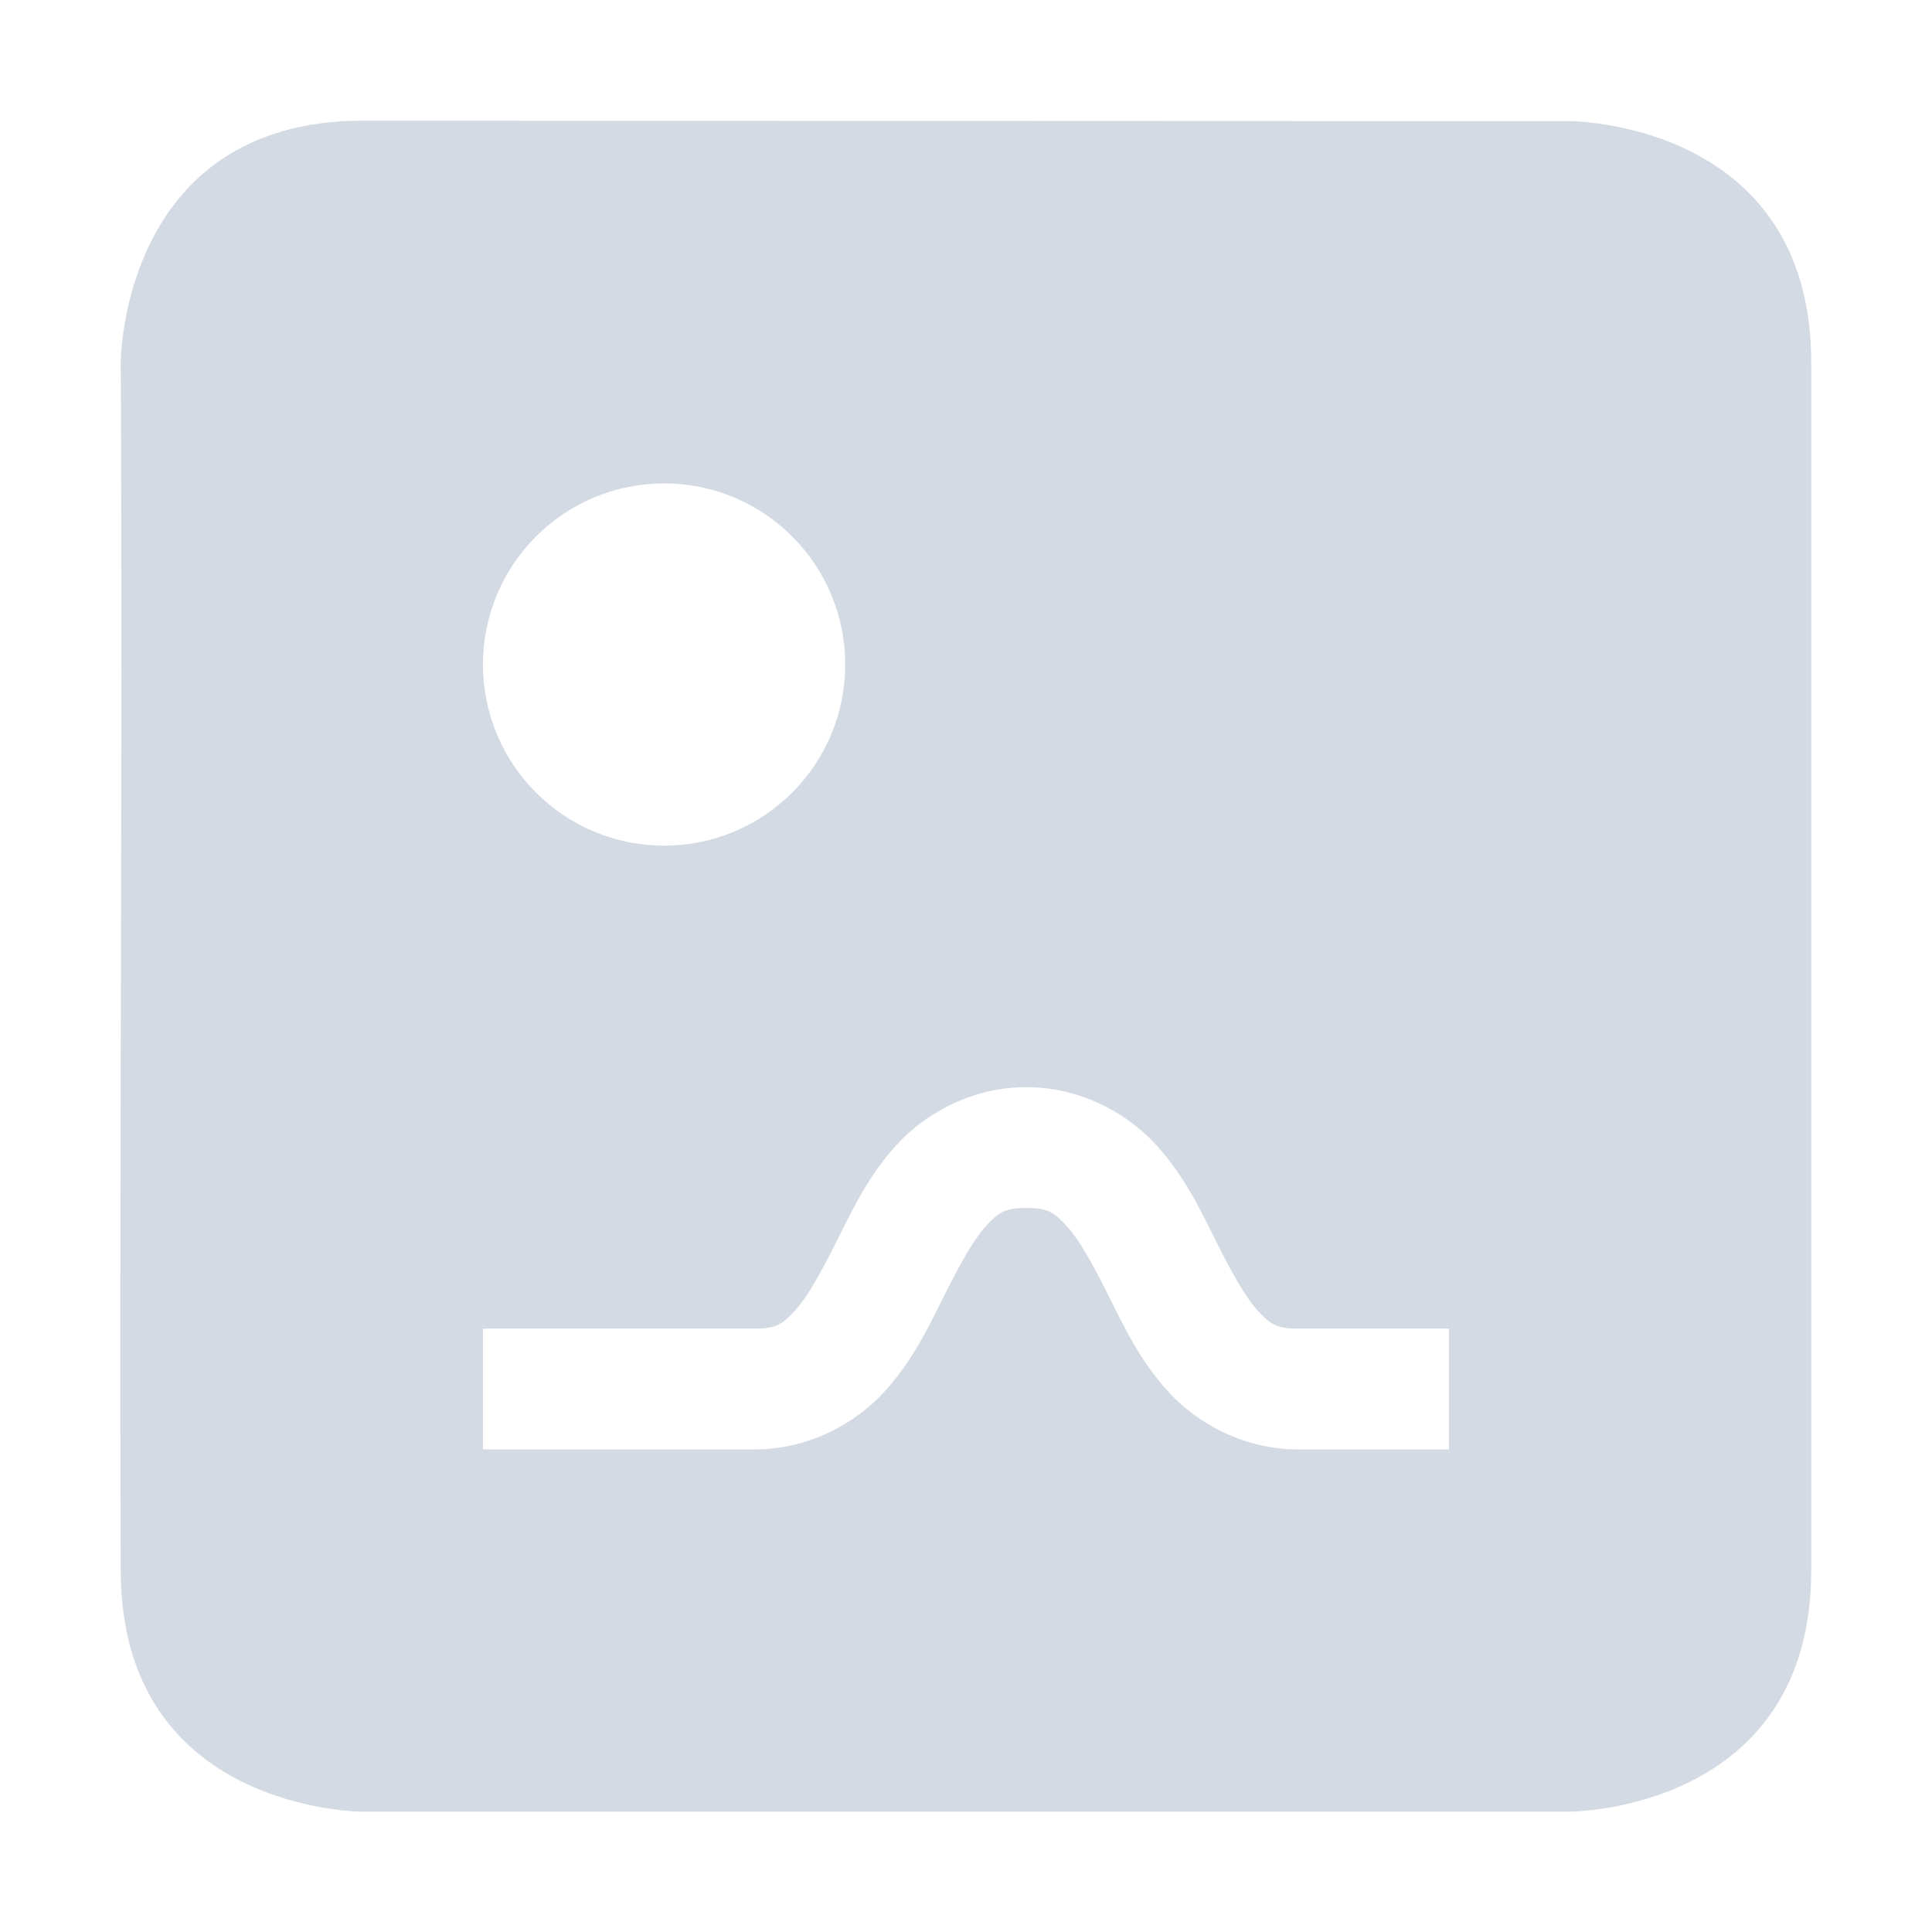
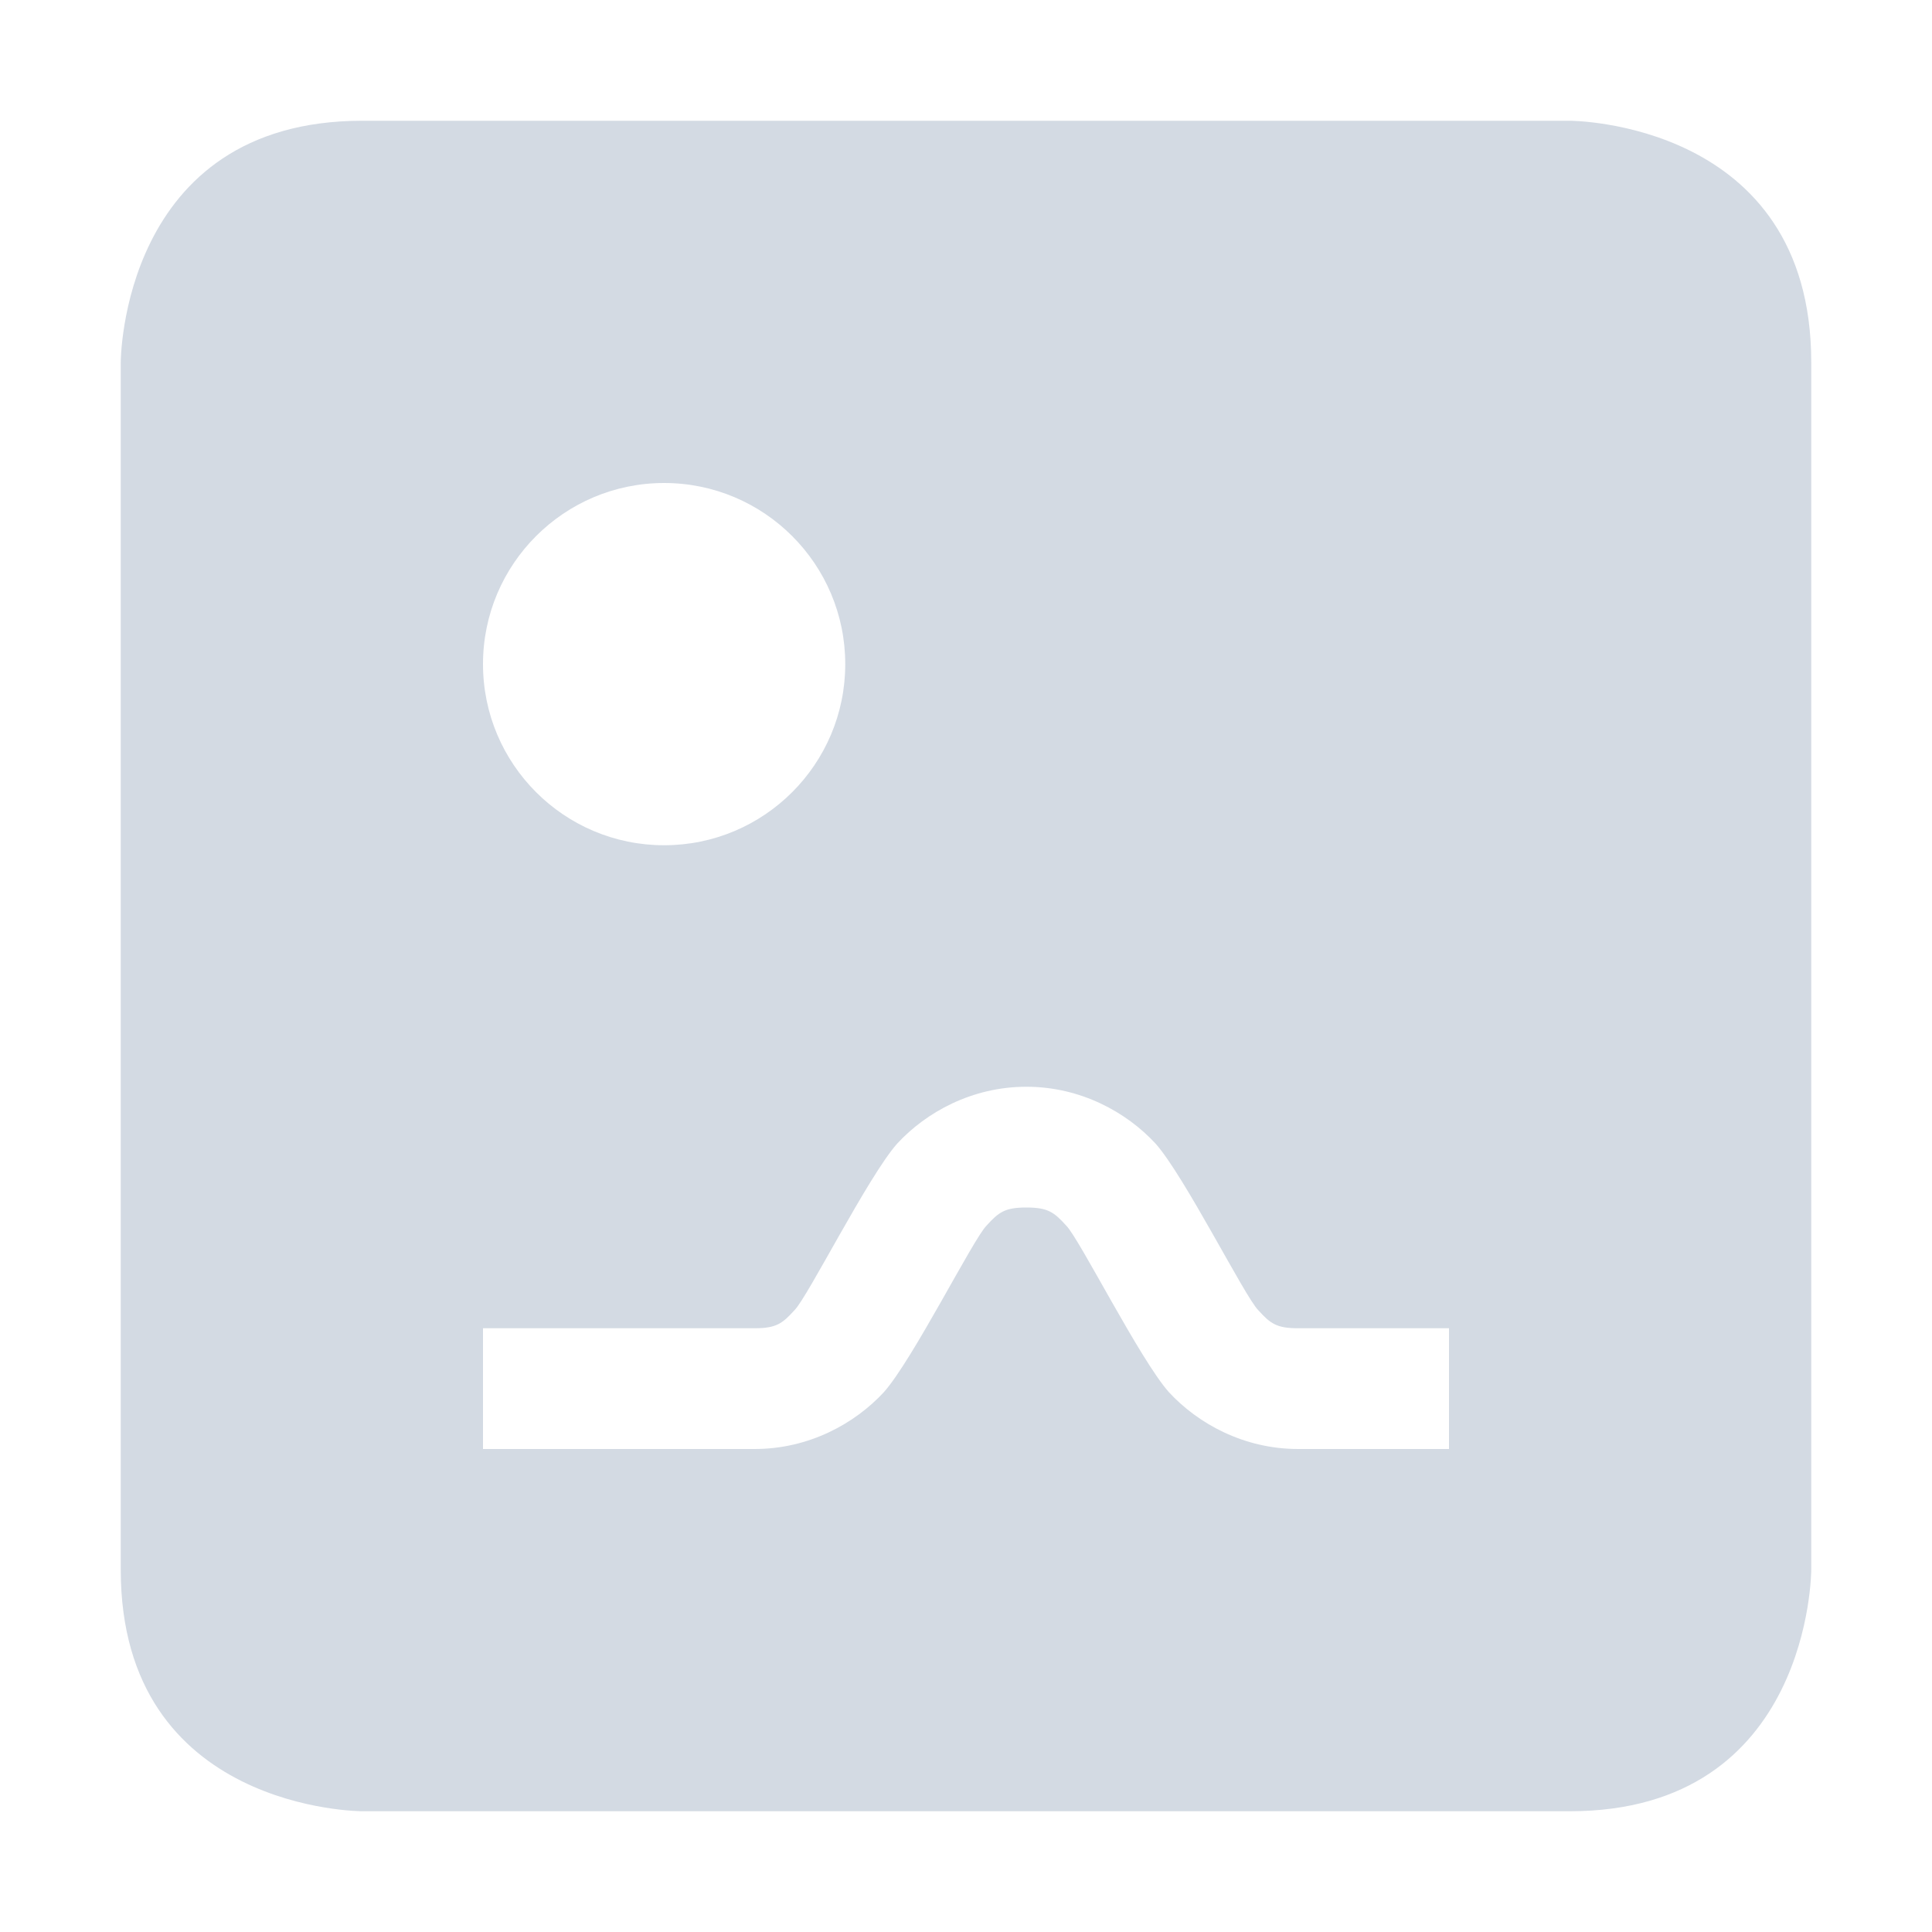
- <svg xmlns="http://www.w3.org/2000/svg" height="16" style="enable-background:new" version="1.1" width="16">
-   <g transform="translate(-685.0002,331.0034)">
-     <path d="m 688,-330.004 c -2,0.004 -2,2.004 -2,2.004 0.018,3.398 -0.014,6.969 0,10 0,2 2,2 2,2 l 10,0 c 0,0 2,0 2,-2 l 0,-10 c 0,-2 -2,-2 -2,-2 l -10,-0.004 z m 2.5,3.004 a 1.5,1.5 0 0 1 1.5,1.5 1.5,1.5 0 0 1 -1.5,1.5 1.5,1.5 0 0 1 -1.5,-1.5 1.5,1.5 0 0 1 1.5,-1.5 z m 3,5 c 0.446,0 0.832,0.213 1.072,0.475 0.24,0.262 0.375,0.553 0.5,0.803 0.125,0.25 0.24,0.459 0.344,0.572 0.104,0.113 0.155,0.15 0.334,0.15 l 0.75,0 0.5,0 0,1 -0.5,0 -0.75,0 c -0.446,0 -0.832,-0.213 -1.072,-0.475 -0.24,-0.262 -0.375,-0.553 -0.5,-0.803 -0.125,-0.25 -0.24,-0.459 -0.344,-0.572 C 693.73,-320.963 693.679,-321 693.5,-321 c -0.179,0 -0.23,0.037 -0.334,0.15 -0.104,0.113 -0.219,0.322 -0.344,0.572 -0.125,0.25 -0.26,0.541 -0.5,0.803 -0.24,0.262 -0.626,0.475 -1.072,0.475 l -1.75,0 -0.5,0 0,-1 0.5,0 1.75,0 c 0.179,0 0.23,-0.037 0.334,-0.15 0.104,-0.113 0.219,-0.322 0.344,-0.572 0.125,-0.25 0.26,-0.541 0.5,-0.803 0.24,-0.262 0.626,-0.475 1.072,-0.475 z" style="fill:#d3dae3;fill-opacity:1;filter:url(#filter14069);enable-background:new" />
-   </g>
+ <svg xmlns="http://www.w3.org/2000/svg" width="16" height="16" version="1.1">
+   <path style="fill:#d3dae3" d="M 3,1 C 1,1 1,3 1,3 V 13 C 1,15 3,15 3,15 H 13 C 15,15 15,13 15,13 V 3 C 15,1 13,1 13,1 Z M 5.5,4 C 6.328,4 7,4.672 7,5.5 7,6.328 6.328,7 5.5,7 4.672,7 4,6.328 4,5.5 4,4.672 4.672,4 5.5,4 Z M 8.5,9 C 8.95,9 9.33,9.211 9.57,9.471 9.81,9.741 10.31,10.74 10.42,10.85 10.52,10.96 10.57,11 10.75,11 H 12 V 12 H 10.75 C 10.3,12 9.92,11.789 9.68,11.529 9.44,11.259 8.94,10.26 8.83,10.15 8.73,10.04 8.68,10 8.5,10 8.32,10 8.27,10.04 8.17,10.15 8.06,10.26 7.56,11.259 7.32,11.529 7.08,11.789 6.7,12 6.25,12 H 4 V 11 H 6.25 C 6.43,11 6.48,10.96 6.58,10.85 6.69,10.74 7.19,9.741 7.43,9.471 7.67,9.211 8.05,9 8.5,9 Z" />
</svg>
